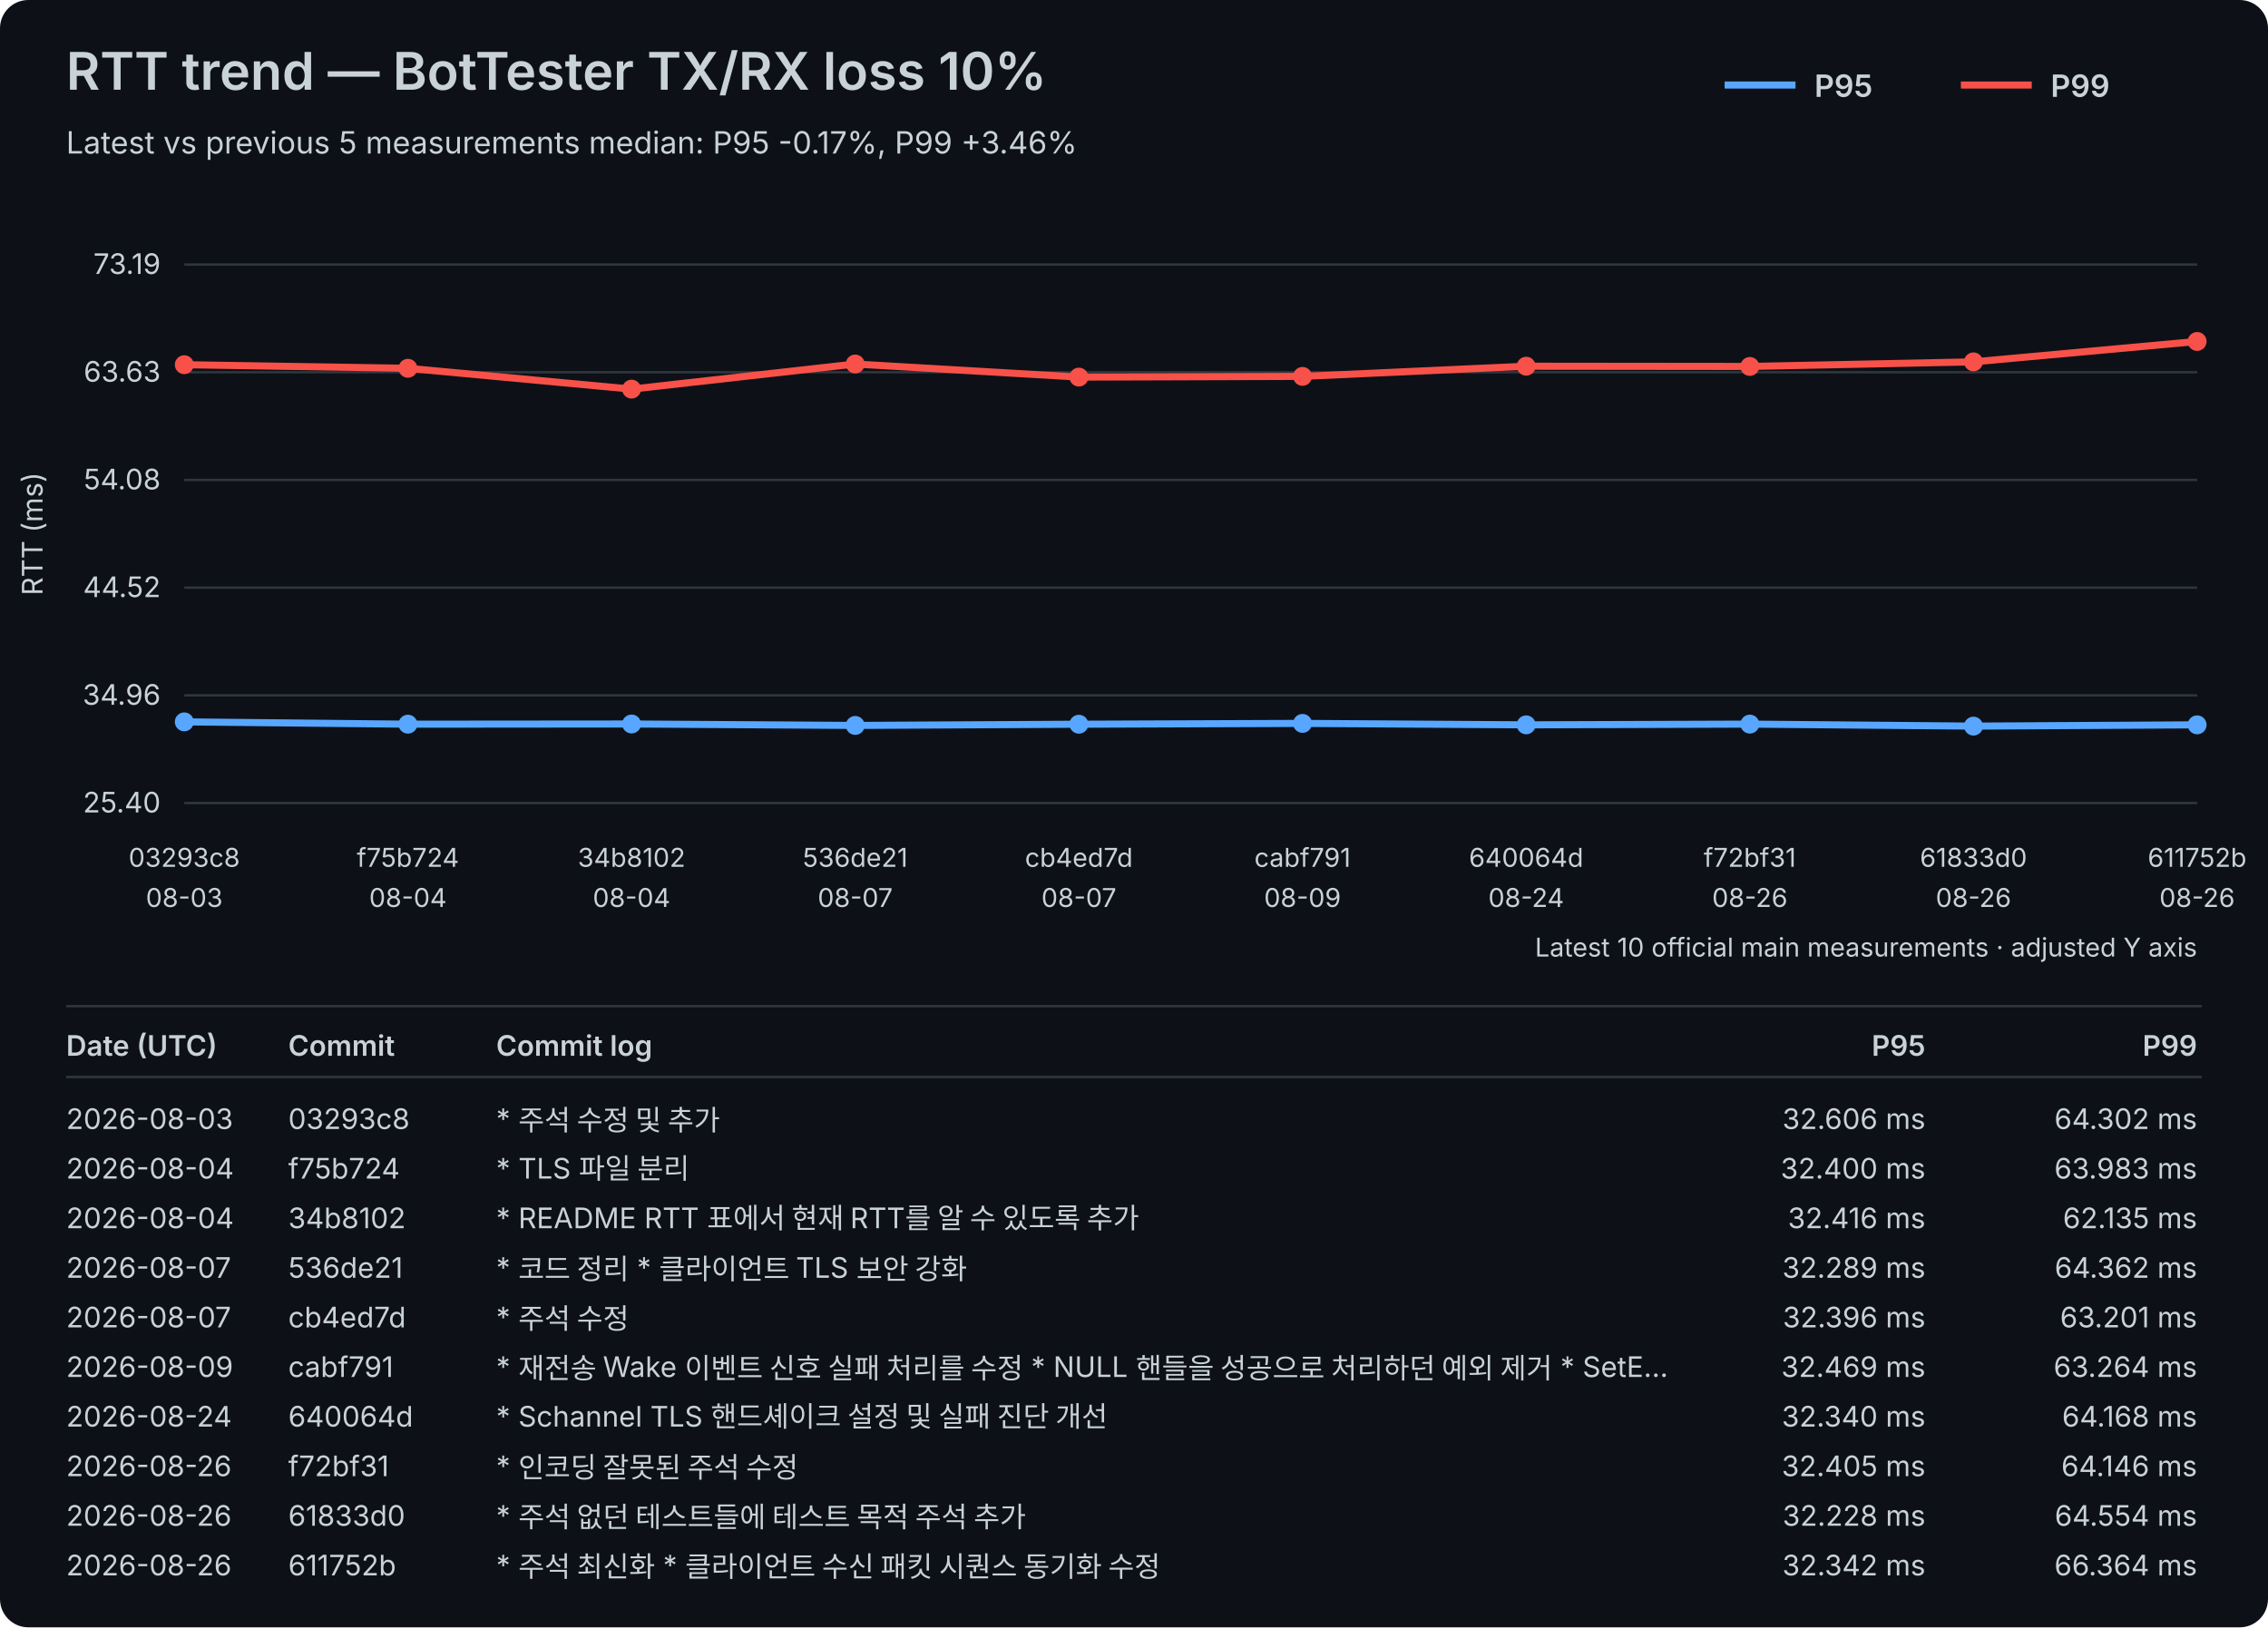
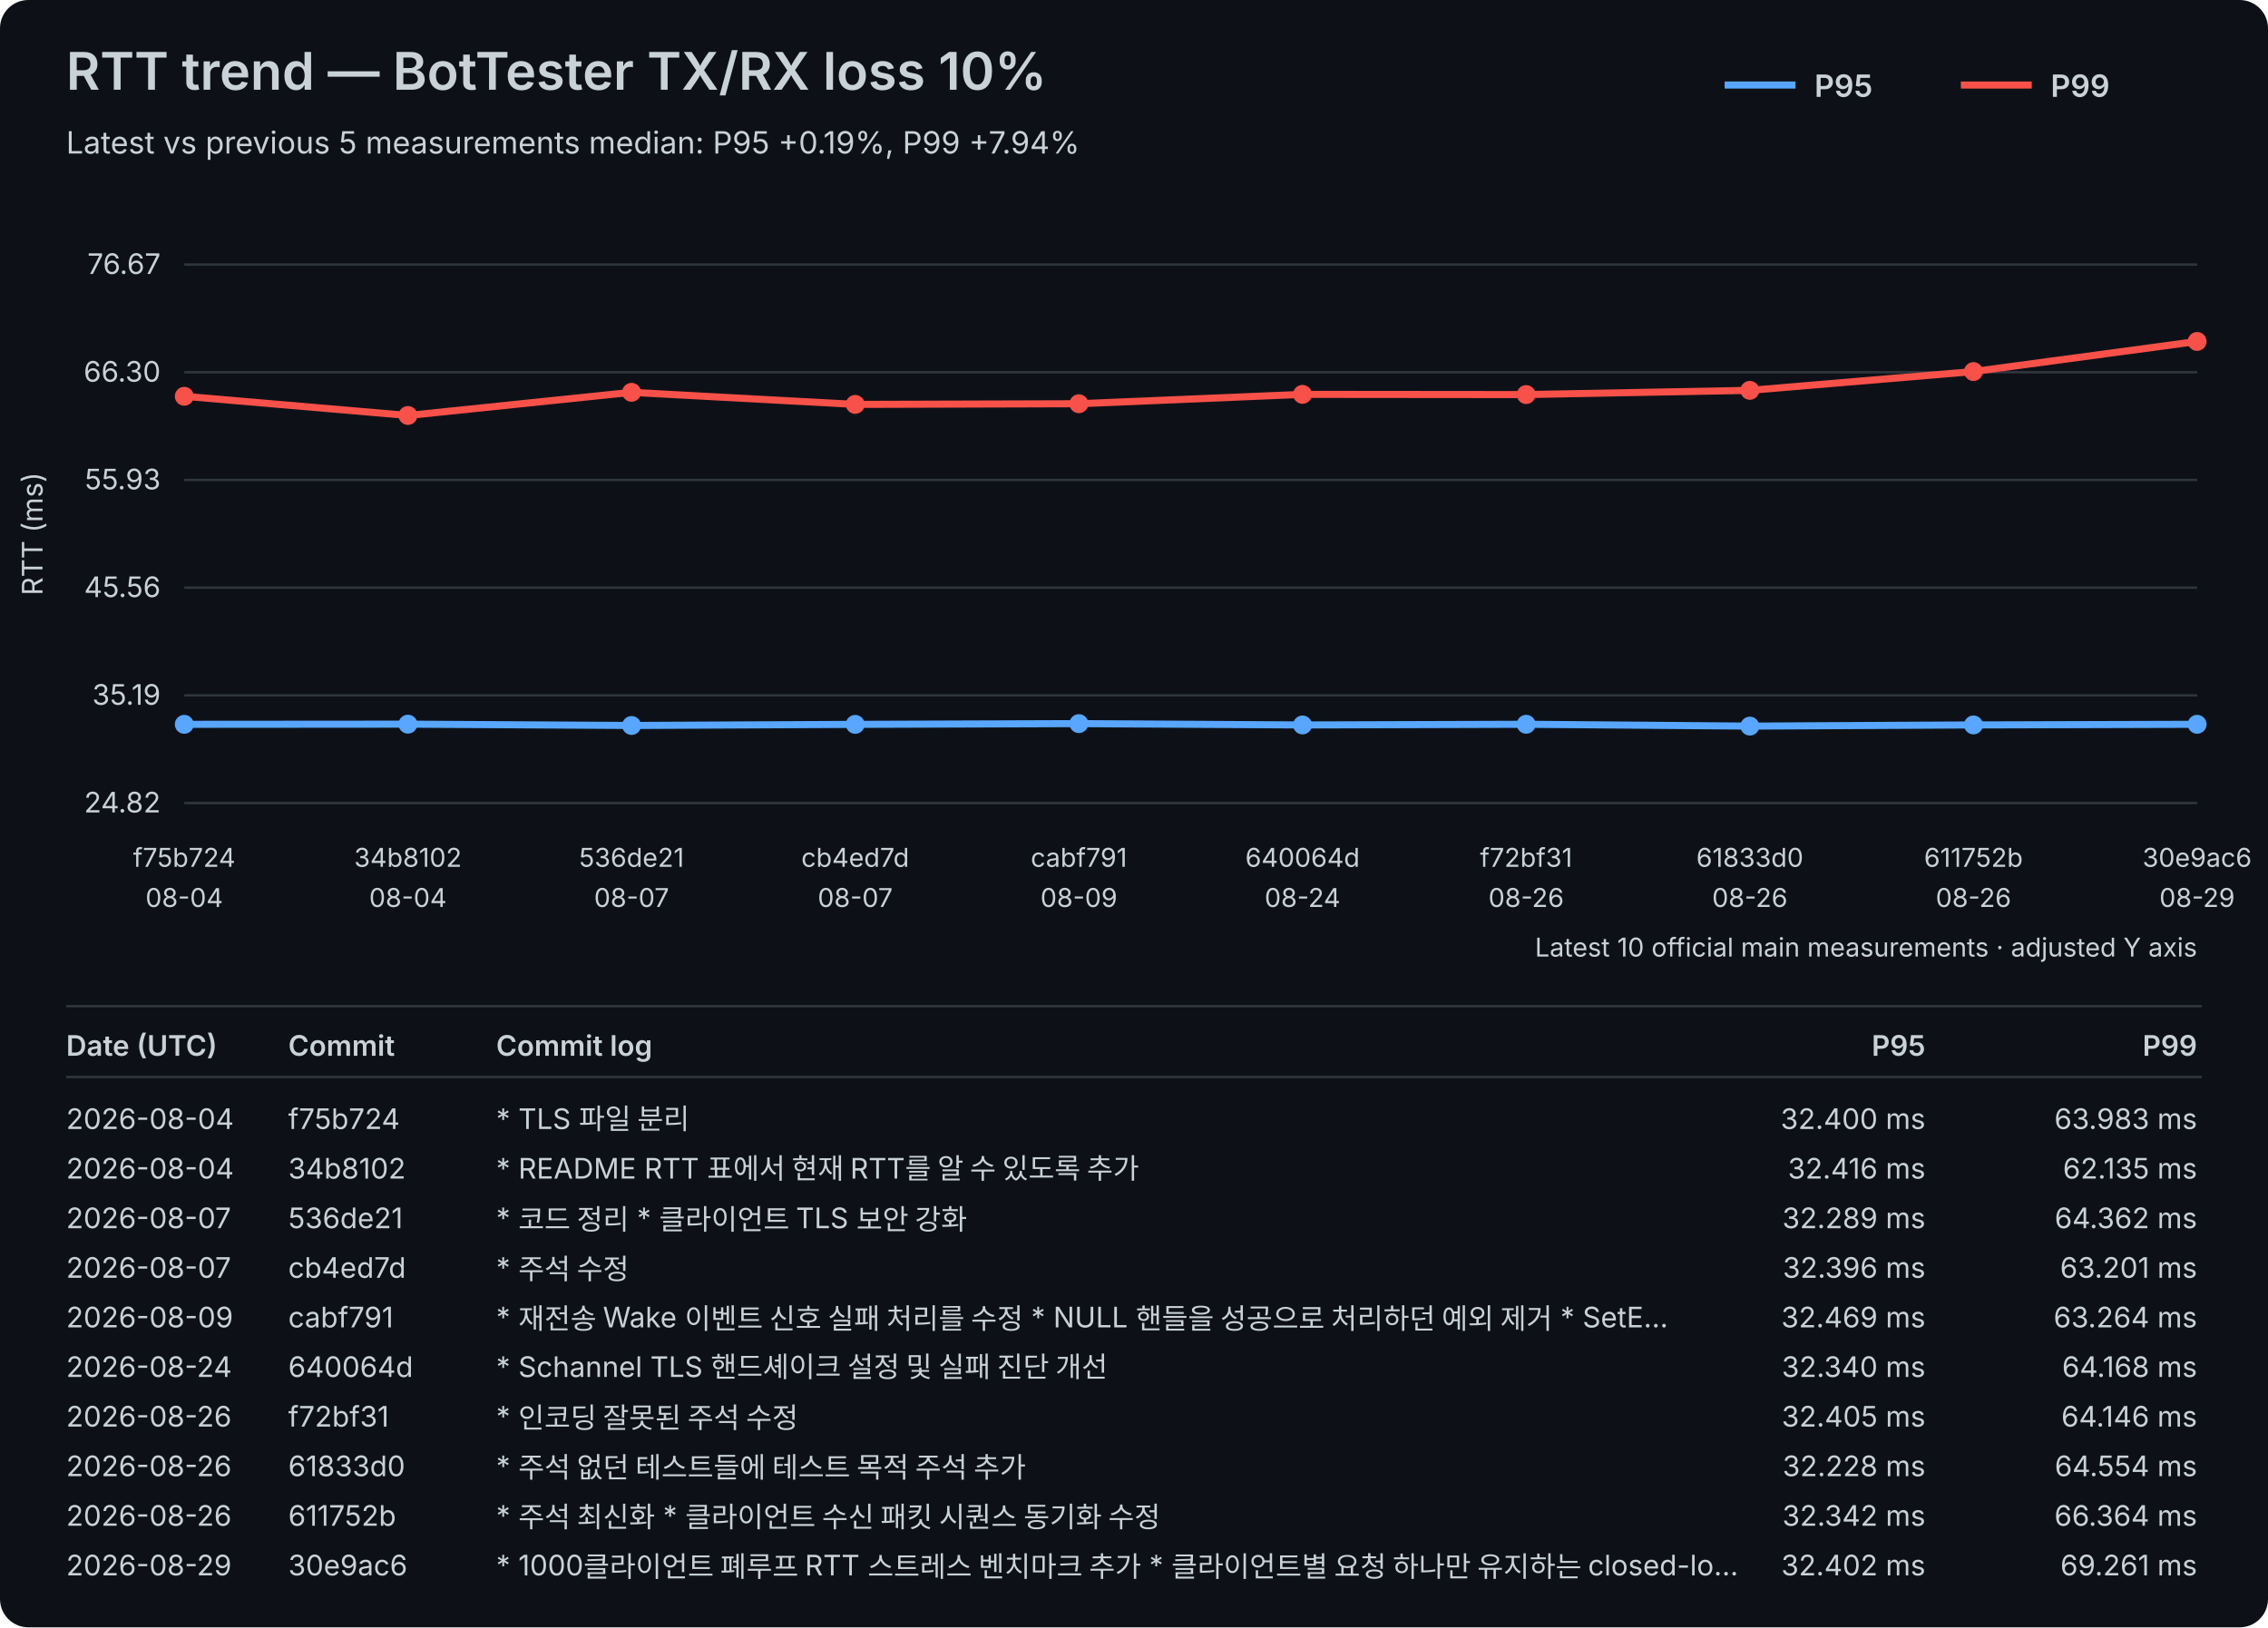
<svg xmlns="http://www.w3.org/2000/svg" width="960" height="689" viewBox="0 0 960 689">
  <rect width="100%" height="100%" fill="#0d1117" rx="12" />
  <style>text{font-family:-apple-system,BlinkMacSystemFont,"Segoe UI",sans-serif;fill:#c9d1d9}.axis{font-size:12px}.label{font-size:11px}.title{font-size:22px;font-weight:600}.subtitle{font-size:13px}.legend{font-size:13px;font-weight:600}.table-header{font-size:12px;font-weight:600}.table-row{font-size:12px}</style>
  <text x="28" y="38" class="title">RTT trend — BotTester TX/RX loss 10%</text>
-   <text x="28" y="65" class="subtitle">Latest vs previous 5 measurements median: P95 -0.17%, P99 +3.46%</text>
+   <text x="28" y="65" class="subtitle">Latest vs previous 5 measurements median: P95 +0.19%, P99 +7.94%</text>
  <line x1="730" y1="36" x2="760" y2="36" stroke="#58a6ff" stroke-width="3" />
  <text x="768" y="41" class="legend">P95</text>
  <line x1="830" y1="36" x2="860" y2="36" stroke="#f85149" stroke-width="3" />
  <text x="868" y="41" class="legend">P99</text>
  <line x1="78" y1="340.00" x2="930" y2="340.00" stroke="#30363d" stroke-width="1" />
-   <text x="68" y="344.00" text-anchor="end" class="axis">25.40</text>
+   <text x="68" y="344.00" text-anchor="end" class="axis">24.82</text>
  <line x1="78" y1="294.40" x2="930" y2="294.40" stroke="#30363d" stroke-width="1" />
-   <text x="68" y="298.40" text-anchor="end" class="axis">34.96</text>
+   <text x="68" y="298.40" text-anchor="end" class="axis">35.19</text>
  <line x1="78" y1="248.80" x2="930" y2="248.80" stroke="#30363d" stroke-width="1" />
-   <text x="68" y="252.80" text-anchor="end" class="axis">44.52</text>
+   <text x="68" y="252.80" text-anchor="end" class="axis">45.56</text>
  <line x1="78" y1="203.20" x2="930" y2="203.20" stroke="#30363d" stroke-width="1" />
-   <text x="68" y="207.20" text-anchor="end" class="axis">54.08</text>
+   <text x="68" y="207.20" text-anchor="end" class="axis">55.93</text>
  <line x1="78" y1="157.60" x2="930" y2="157.60" stroke="#30363d" stroke-width="1" />
-   <text x="68" y="161.60" text-anchor="end" class="axis">63.63</text>
+   <text x="68" y="161.60" text-anchor="end" class="axis">66.30</text>
  <line x1="78" y1="112.00" x2="930" y2="112.00" stroke="#30363d" stroke-width="1" />
-   <text x="68" y="116.00" text-anchor="end" class="axis">73.19</text>
+   <text x="68" y="116.00" text-anchor="end" class="axis">76.67</text>
  <text x="18" y="226.00" transform="rotate(-90 18 226.00)" text-anchor="middle" class="axis">RTT (ms)</text>
-   <text x="78.00" y="367" text-anchor="middle" class="label">03293c8</text>
-   <text x="78.00" y="384" text-anchor="middle" class="label">08-03</text>
-   <text x="172.67" y="367" text-anchor="middle" class="label">f75b724</text>
+   <text x="78.00" y="367" text-anchor="middle" class="label">f75b724</text>
+   <text x="78.00" y="384" text-anchor="middle" class="label">08-04</text>
+   <text x="172.67" y="367" text-anchor="middle" class="label">34b8102</text>
  <text x="172.67" y="384" text-anchor="middle" class="label">08-04</text>
-   <text x="267.33" y="367" text-anchor="middle" class="label">34b8102</text>
-   <text x="267.33" y="384" text-anchor="middle" class="label">08-04</text>
-   <text x="362.00" y="367" text-anchor="middle" class="label">536de21</text>
+   <text x="267.33" y="367" text-anchor="middle" class="label">536de21</text>
+   <text x="267.33" y="384" text-anchor="middle" class="label">08-07</text>
+   <text x="362.00" y="367" text-anchor="middle" class="label">cb4ed7d</text>
  <text x="362.00" y="384" text-anchor="middle" class="label">08-07</text>
-   <text x="456.67" y="367" text-anchor="middle" class="label">cb4ed7d</text>
-   <text x="456.67" y="384" text-anchor="middle" class="label">08-07</text>
-   <text x="551.33" y="367" text-anchor="middle" class="label">cabf791</text>
-   <text x="551.33" y="384" text-anchor="middle" class="label">08-09</text>
-   <text x="646.00" y="367" text-anchor="middle" class="label">640064d</text>
-   <text x="646.00" y="384" text-anchor="middle" class="label">08-24</text>
-   <text x="740.67" y="367" text-anchor="middle" class="label">f72bf31</text>
+   <text x="456.67" y="367" text-anchor="middle" class="label">cabf791</text>
+   <text x="456.67" y="384" text-anchor="middle" class="label">08-09</text>
+   <text x="551.33" y="367" text-anchor="middle" class="label">640064d</text>
+   <text x="551.33" y="384" text-anchor="middle" class="label">08-24</text>
+   <text x="646.00" y="367" text-anchor="middle" class="label">f72bf31</text>
+   <text x="646.00" y="384" text-anchor="middle" class="label">08-26</text>
+   <text x="740.67" y="367" text-anchor="middle" class="label">61833d0</text>
  <text x="740.67" y="384" text-anchor="middle" class="label">08-26</text>
-   <text x="835.33" y="367" text-anchor="middle" class="label">61833d0</text>
+   <text x="835.33" y="367" text-anchor="middle" class="label">611752b</text>
  <text x="835.33" y="384" text-anchor="middle" class="label">08-26</text>
-   <text x="930.00" y="367" text-anchor="middle" class="label">611752b</text>
-   <text x="930.00" y="384" text-anchor="middle" class="label">08-26</text>
-   <polyline points="78.00,305.63 172.67,306.61 267.33,306.53 362.00,307.14 456.67,306.63 551.33,306.28 646.00,306.89 740.67,306.58 835.33,307.43 930.00,306.89" fill="none" stroke="#58a6ff" stroke-width="3" stroke-linejoin="round" stroke-linecap="round" />
-   <circle cx="78.00" cy="305.63" r="4" fill="#58a6ff" />
-   <circle cx="172.67" cy="306.61" r="4" fill="#58a6ff" />
-   <circle cx="267.33" cy="306.53" r="4" fill="#58a6ff" />
-   <circle cx="362.00" cy="307.14" r="4" fill="#58a6ff" />
-   <circle cx="456.67" cy="306.63" r="4" fill="#58a6ff" />
-   <circle cx="551.33" cy="306.28" r="4" fill="#58a6ff" />
-   <circle cx="646.00" cy="306.89" r="4" fill="#58a6ff" />
-   <circle cx="740.67" cy="306.58" r="4" fill="#58a6ff" />
-   <circle cx="835.33" cy="307.43" r="4" fill="#58a6ff" />
-   <circle cx="930.00" cy="306.89" r="4" fill="#58a6ff" />
-   <polyline points="78.00,154.41 172.67,155.93 267.33,164.75 362.00,154.12 456.67,159.66 551.33,159.36 646.00,155.05 740.67,155.15 835.33,153.21 930.00,144.57" fill="none" stroke="#f85149" stroke-width="3" stroke-linejoin="round" stroke-linecap="round" />
-   <circle cx="78.00" cy="154.41" r="4" fill="#f85149" />
-   <circle cx="172.67" cy="155.93" r="4" fill="#f85149" />
-   <circle cx="267.33" cy="164.75" r="4" fill="#f85149" />
-   <circle cx="362.00" cy="154.12" r="4" fill="#f85149" />
-   <circle cx="456.67" cy="159.66" r="4" fill="#f85149" />
-   <circle cx="551.33" cy="159.36" r="4" fill="#f85149" />
-   <circle cx="646.00" cy="155.05" r="4" fill="#f85149" />
-   <circle cx="740.67" cy="155.15" r="4" fill="#f85149" />
-   <circle cx="835.33" cy="153.21" r="4" fill="#f85149" />
+   <text x="930.00" y="367" text-anchor="middle" class="label">30e9ac6</text>
+   <text x="930.00" y="384" text-anchor="middle" class="label">08-29</text>
+   <polyline points="78.00,306.67 172.67,306.60 267.33,307.16 362.00,306.69 456.67,306.37 551.33,306.94 646.00,306.65 740.67,307.43 835.33,306.93 930.00,306.66" fill="none" stroke="#58a6ff" stroke-width="3" stroke-linejoin="round" stroke-linecap="round" />
+   <circle cx="78.00" cy="306.67" r="4" fill="#58a6ff" />
+   <circle cx="172.67" cy="306.60" r="4" fill="#58a6ff" />
+   <circle cx="267.33" cy="307.16" r="4" fill="#58a6ff" />
+   <circle cx="362.00" cy="306.69" r="4" fill="#58a6ff" />
+   <circle cx="456.67" cy="306.37" r="4" fill="#58a6ff" />
+   <circle cx="551.33" cy="306.94" r="4" fill="#58a6ff" />
+   <circle cx="646.00" cy="306.65" r="4" fill="#58a6ff" />
+   <circle cx="740.67" cy="307.43" r="4" fill="#58a6ff" />
+   <circle cx="835.33" cy="306.93" r="4" fill="#58a6ff" />
+   <circle cx="930.00" cy="306.66" r="4" fill="#58a6ff" />
+   <polyline points="78.00,167.78 172.67,175.91 267.33,166.11 362.00,171.22 456.67,170.94 551.33,166.97 646.00,167.06 740.67,165.27 835.33,157.31 930.00,144.57" fill="none" stroke="#f85149" stroke-width="3" stroke-linejoin="round" stroke-linecap="round" />
+   <circle cx="78.00" cy="167.78" r="4" fill="#f85149" />
+   <circle cx="172.67" cy="175.91" r="4" fill="#f85149" />
+   <circle cx="267.33" cy="166.11" r="4" fill="#f85149" />
+   <circle cx="362.00" cy="171.22" r="4" fill="#f85149" />
+   <circle cx="456.67" cy="170.94" r="4" fill="#f85149" />
+   <circle cx="551.33" cy="166.97" r="4" fill="#f85149" />
+   <circle cx="646.00" cy="167.06" r="4" fill="#f85149" />
+   <circle cx="740.67" cy="165.27" r="4" fill="#f85149" />
+   <circle cx="835.33" cy="157.31" r="4" fill="#f85149" />
  <circle cx="930.00" cy="144.57" r="4" fill="#f85149" />
  <text x="930" y="405" text-anchor="end" class="label">Latest 10 official main measurements · adjusted Y axis</text>
  <line x1="28" y1="426" x2="932" y2="426" stroke="#30363d" stroke-width="1" />
  <text x="28" y="447" class="table-header">Date (UTC)</text>
  <text x="122" y="447" class="table-header">Commit</text>
  <text x="210" y="447" class="table-header">Commit log</text>
  <text x="815" y="447" text-anchor="end" class="table-header">P95</text>
  <text x="930" y="447" text-anchor="end" class="table-header">P99</text>
  <line x1="28" y1="456" x2="932" y2="456" stroke="#30363d" stroke-width="1" />
-   <text x="28" y="478" class="table-row">2026-08-03</text>
-   <text x="122" y="478" class="table-row">03293c8</text>
-   <text x="210" y="478" class="table-row">* 주석 수정 및 추가</text>
-   <text x="815" y="478" text-anchor="end" class="table-row">32.606 ms</text>
-   <text x="930" y="478" text-anchor="end" class="table-row">64.302 ms</text>
+   <text x="28" y="478" class="table-row">2026-08-04</text>
+   <text x="122" y="478" class="table-row">f75b724</text>
+   <text x="210" y="478" class="table-row">* TLS 파일 분리</text>
+   <text x="815" y="478" text-anchor="end" class="table-row">32.400 ms</text>
+   <text x="930" y="478" text-anchor="end" class="table-row">63.983 ms</text>
  <text x="28" y="499" class="table-row">2026-08-04</text>
-   <text x="122" y="499" class="table-row">f75b724</text>
-   <text x="210" y="499" class="table-row">* TLS 파일 분리</text>
-   <text x="815" y="499" text-anchor="end" class="table-row">32.400 ms</text>
-   <text x="930" y="499" text-anchor="end" class="table-row">63.983 ms</text>
-   <text x="28" y="520" class="table-row">2026-08-04</text>
-   <text x="122" y="520" class="table-row">34b8102</text>
-   <text x="210" y="520" class="table-row">* README RTT 표에서 현재 RTT를 알 수 있도록 추가</text>
-   <text x="815" y="520" text-anchor="end" class="table-row">32.416 ms</text>
-   <text x="930" y="520" text-anchor="end" class="table-row">62.135 ms</text>
+   <text x="122" y="499" class="table-row">34b8102</text>
+   <text x="210" y="499" class="table-row">* README RTT 표에서 현재 RTT를 알 수 있도록 추가</text>
+   <text x="815" y="499" text-anchor="end" class="table-row">32.416 ms</text>
+   <text x="930" y="499" text-anchor="end" class="table-row">62.135 ms</text>
+   <text x="28" y="520" class="table-row">2026-08-07</text>
+   <text x="122" y="520" class="table-row">536de21</text>
+   <text x="210" y="520" class="table-row">* 코드 정리 * 클라이언트 TLS 보안 강화</text>
+   <text x="815" y="520" text-anchor="end" class="table-row">32.289 ms</text>
+   <text x="930" y="520" text-anchor="end" class="table-row">64.362 ms</text>
  <text x="28" y="541" class="table-row">2026-08-07</text>
-   <text x="122" y="541" class="table-row">536de21</text>
-   <text x="210" y="541" class="table-row">* 코드 정리 * 클라이언트 TLS 보안 강화</text>
-   <text x="815" y="541" text-anchor="end" class="table-row">32.289 ms</text>
-   <text x="930" y="541" text-anchor="end" class="table-row">64.362 ms</text>
-   <text x="28" y="562" class="table-row">2026-08-07</text>
-   <text x="122" y="562" class="table-row">cb4ed7d</text>
-   <text x="210" y="562" class="table-row">* 주석 수정</text>
-   <text x="815" y="562" text-anchor="end" class="table-row">32.396 ms</text>
-   <text x="930" y="562" text-anchor="end" class="table-row">63.201 ms</text>
-   <text x="28" y="583" class="table-row">2026-08-09</text>
-   <text x="122" y="583" class="table-row">cabf791</text>
-   <text x="210" y="583" class="table-row">* 재전송 Wake 이벤트 신호 실패 처리를 수정   * NULL 핸들을 성공으로 처리하던 예외 제거   * SetE…</text>
-   <text x="815" y="583" text-anchor="end" class="table-row">32.469 ms</text>
-   <text x="930" y="583" text-anchor="end" class="table-row">63.264 ms</text>
-   <text x="28" y="604" class="table-row">2026-08-24</text>
-   <text x="122" y="604" class="table-row">640064d</text>
-   <text x="210" y="604" class="table-row">* Schannel TLS 핸드셰이크 설정 및 실패 진단 개선</text>
-   <text x="815" y="604" text-anchor="end" class="table-row">32.340 ms</text>
-   <text x="930" y="604" text-anchor="end" class="table-row">64.168 ms</text>
+   <text x="122" y="541" class="table-row">cb4ed7d</text>
+   <text x="210" y="541" class="table-row">* 주석 수정</text>
+   <text x="815" y="541" text-anchor="end" class="table-row">32.396 ms</text>
+   <text x="930" y="541" text-anchor="end" class="table-row">63.201 ms</text>
+   <text x="28" y="562" class="table-row">2026-08-09</text>
+   <text x="122" y="562" class="table-row">cabf791</text>
+   <text x="210" y="562" class="table-row">* 재전송 Wake 이벤트 신호 실패 처리를 수정   * NULL 핸들을 성공으로 처리하던 예외 제거   * SetE…</text>
+   <text x="815" y="562" text-anchor="end" class="table-row">32.469 ms</text>
+   <text x="930" y="562" text-anchor="end" class="table-row">63.264 ms</text>
+   <text x="28" y="583" class="table-row">2026-08-24</text>
+   <text x="122" y="583" class="table-row">640064d</text>
+   <text x="210" y="583" class="table-row">* Schannel TLS 핸드셰이크 설정 및 실패 진단 개선</text>
+   <text x="815" y="583" text-anchor="end" class="table-row">32.340 ms</text>
+   <text x="930" y="583" text-anchor="end" class="table-row">64.168 ms</text>
+   <text x="28" y="604" class="table-row">2026-08-26</text>
+   <text x="122" y="604" class="table-row">f72bf31</text>
+   <text x="210" y="604" class="table-row">* 인코딩 잘못된 주석 수정</text>
+   <text x="815" y="604" text-anchor="end" class="table-row">32.405 ms</text>
+   <text x="930" y="604" text-anchor="end" class="table-row">64.146 ms</text>
  <text x="28" y="625" class="table-row">2026-08-26</text>
-   <text x="122" y="625" class="table-row">f72bf31</text>
-   <text x="210" y="625" class="table-row">* 인코딩 잘못된 주석 수정</text>
-   <text x="815" y="625" text-anchor="end" class="table-row">32.405 ms</text>
-   <text x="930" y="625" text-anchor="end" class="table-row">64.146 ms</text>
+   <text x="122" y="625" class="table-row">61833d0</text>
+   <text x="210" y="625" class="table-row">* 주석 없던 테스트들에 테스트 목적 주석 추가</text>
+   <text x="815" y="625" text-anchor="end" class="table-row">32.228 ms</text>
+   <text x="930" y="625" text-anchor="end" class="table-row">64.554 ms</text>
  <text x="28" y="646" class="table-row">2026-08-26</text>
-   <text x="122" y="646" class="table-row">61833d0</text>
-   <text x="210" y="646" class="table-row">* 주석 없던 테스트들에 테스트 목적 주석 추가</text>
-   <text x="815" y="646" text-anchor="end" class="table-row">32.228 ms</text>
-   <text x="930" y="646" text-anchor="end" class="table-row">64.554 ms</text>
-   <text x="28" y="667" class="table-row">2026-08-26</text>
-   <text x="122" y="667" class="table-row">611752b</text>
-   <text x="210" y="667" class="table-row">* 주석 최신화 * 클라이언트 수신 패킷 시퀀스 동기화 수정</text>
-   <text x="815" y="667" text-anchor="end" class="table-row">32.342 ms</text>
-   <text x="930" y="667" text-anchor="end" class="table-row">66.364 ms</text>
+   <text x="122" y="646" class="table-row">611752b</text>
+   <text x="210" y="646" class="table-row">* 주석 최신화 * 클라이언트 수신 패킷 시퀀스 동기화 수정</text>
+   <text x="815" y="646" text-anchor="end" class="table-row">32.342 ms</text>
+   <text x="930" y="646" text-anchor="end" class="table-row">66.364 ms</text>
+   <text x="28" y="667" class="table-row">2026-08-29</text>
+   <text x="122" y="667" class="table-row">30e9ac6</text>
+   <text x="210" y="667" class="table-row">* 1000클라이언트 폐루프 RTT 스트레스 벤치마크 추가   * 클라이언트별 요청 하나만 유지하는 closed-lo…</text>
+   <text x="815" y="667" text-anchor="end" class="table-row">32.402 ms</text>
+   <text x="930" y="667" text-anchor="end" class="table-row">69.261 ms</text>
</svg>
